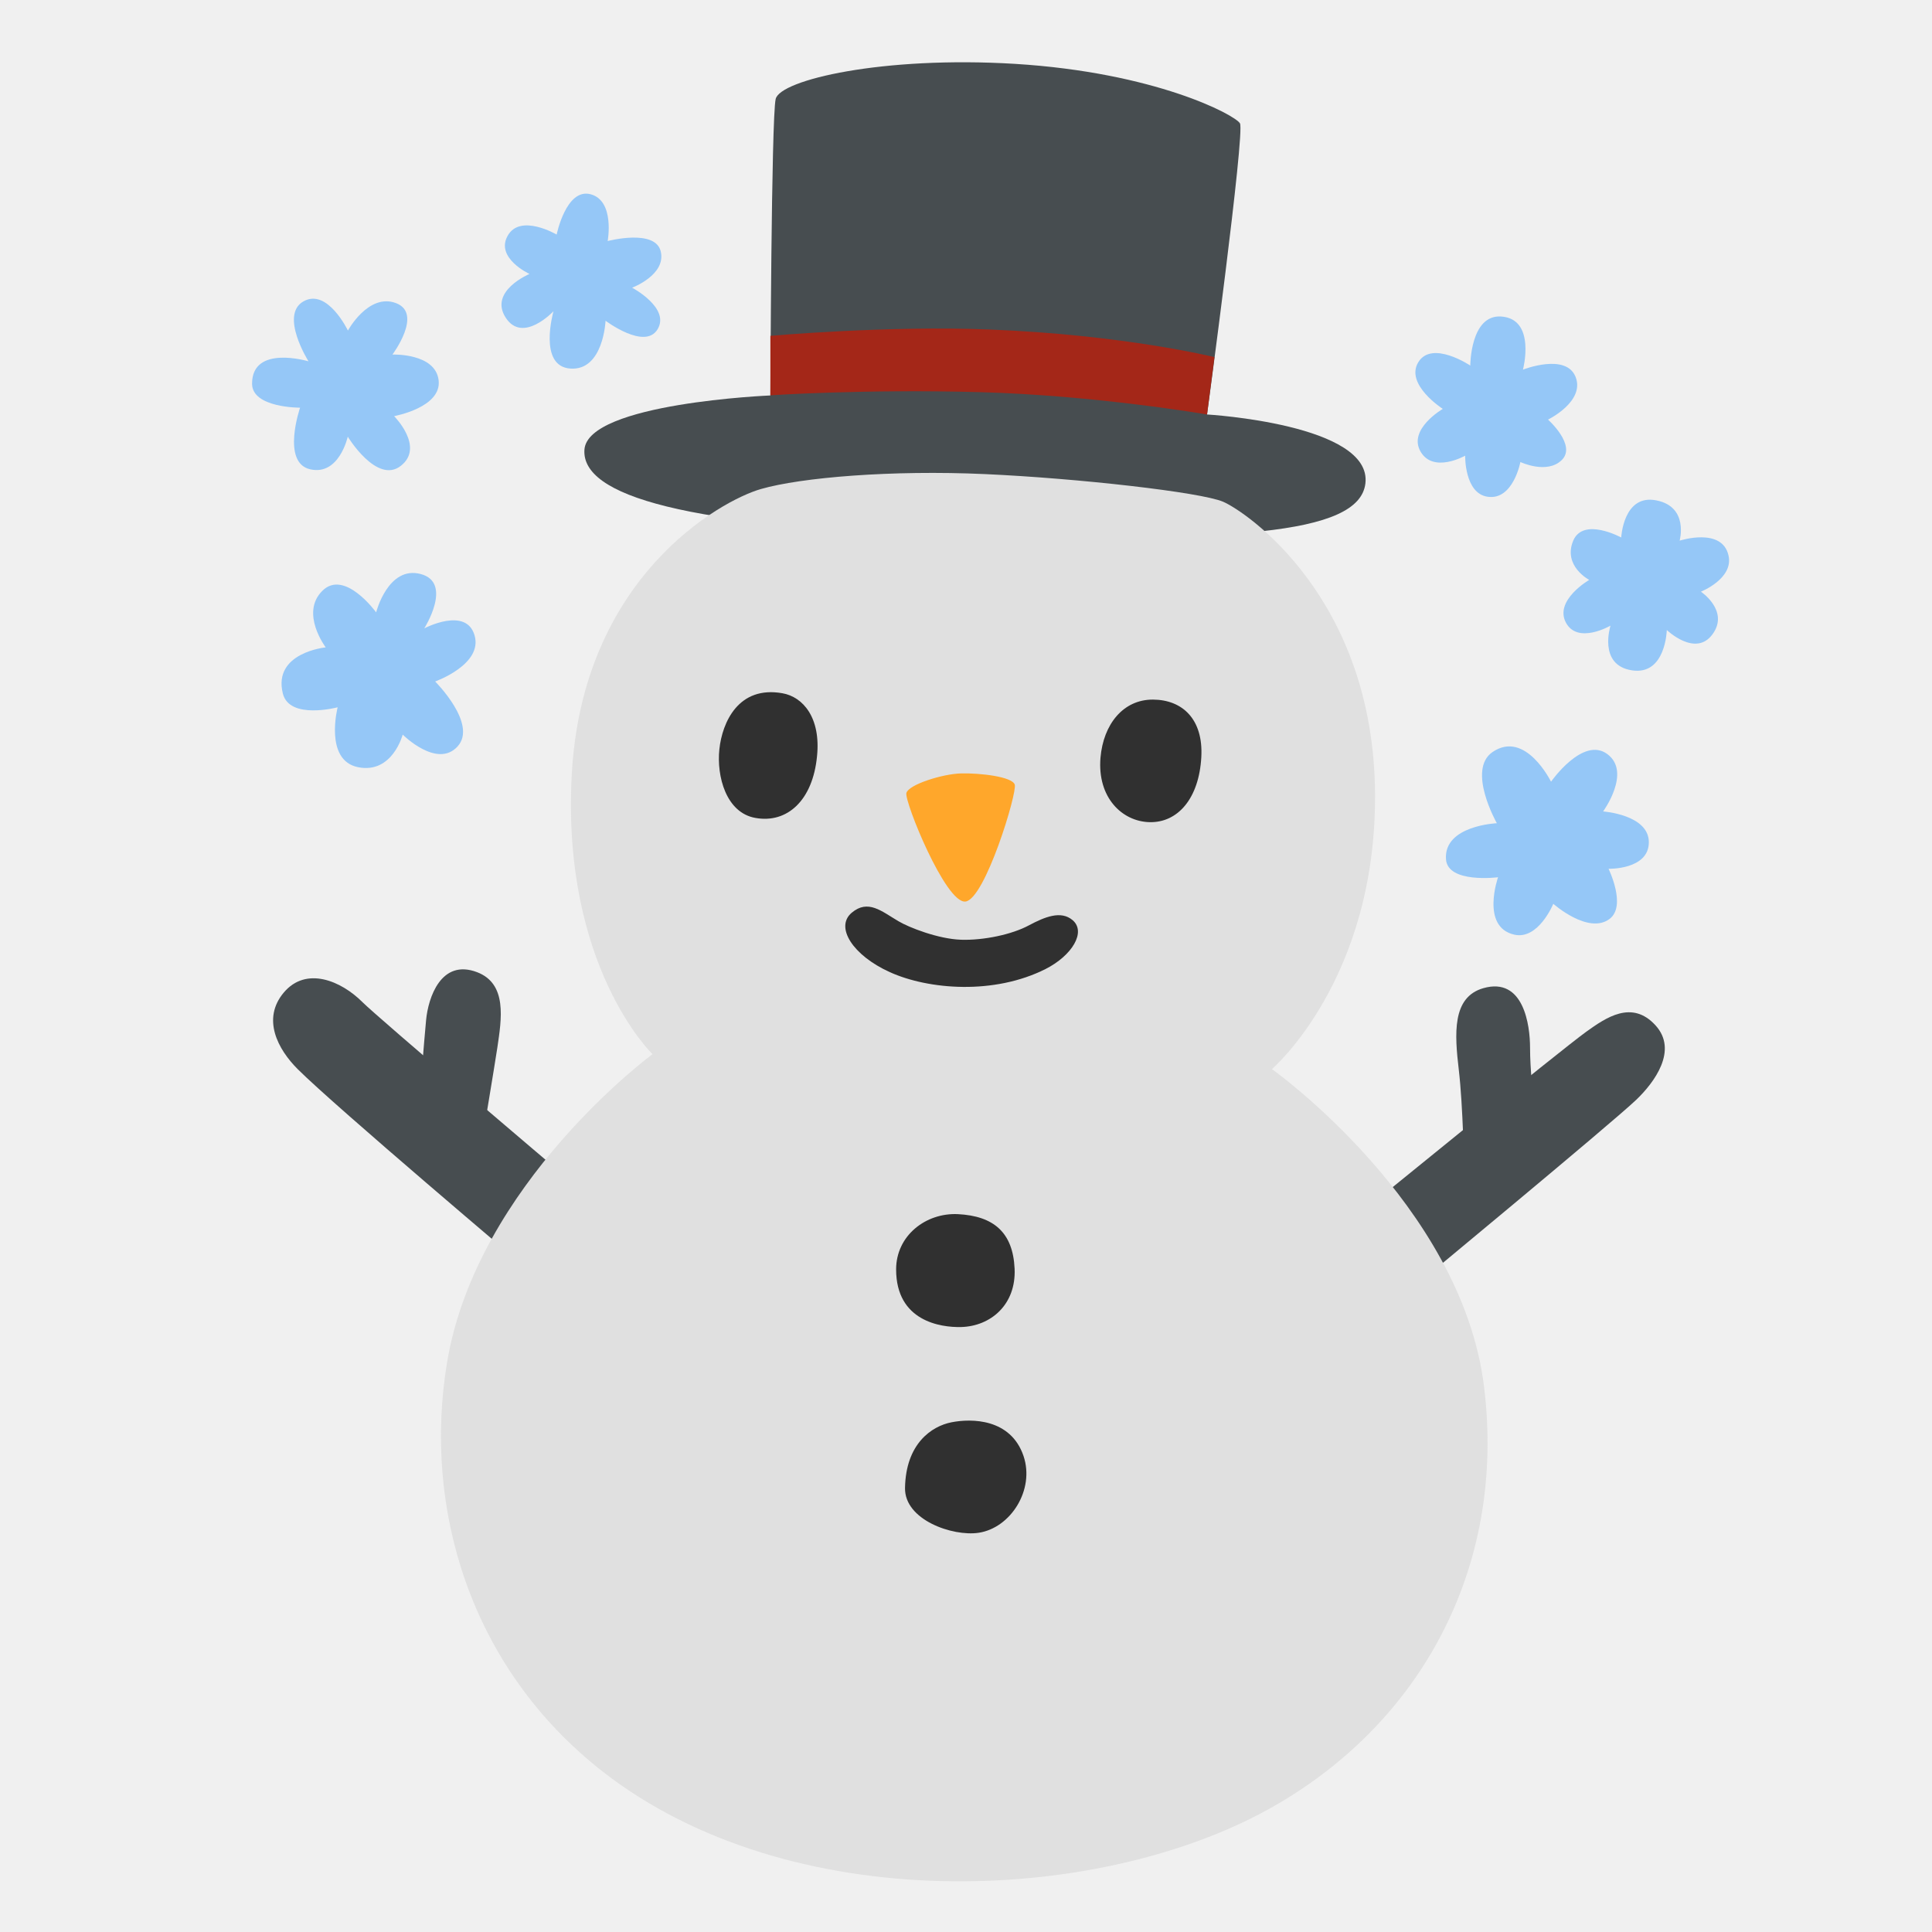
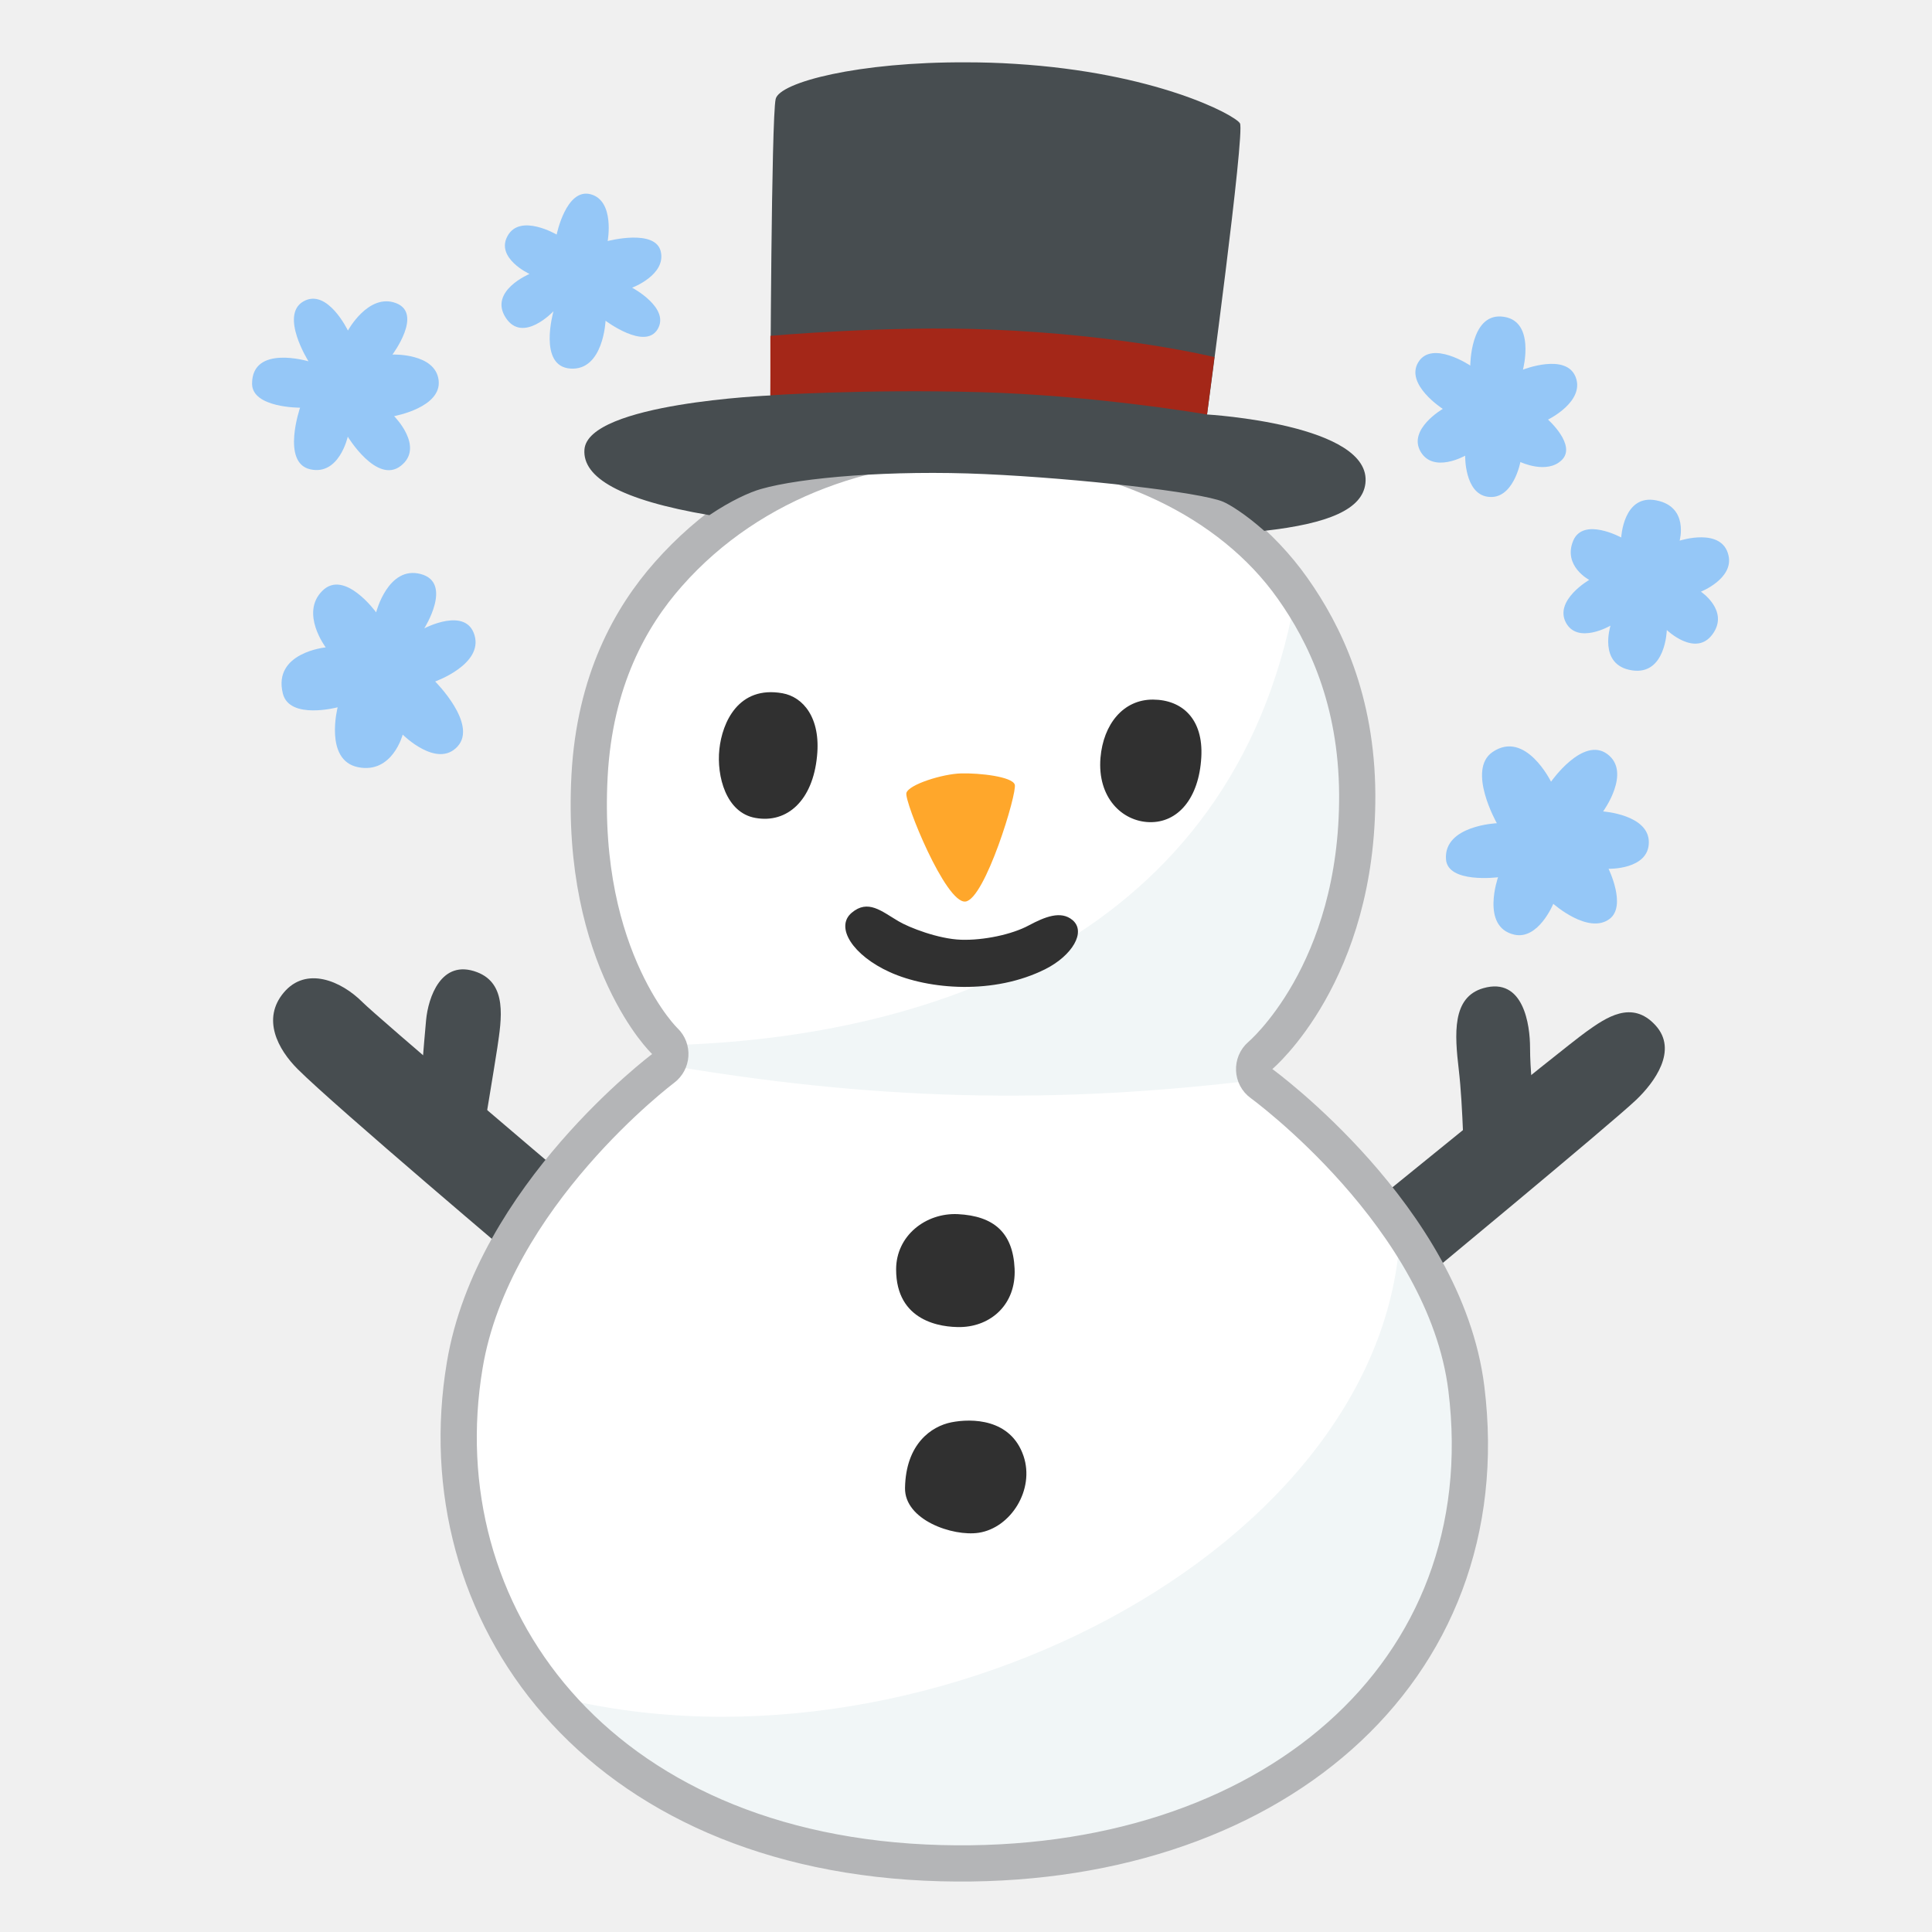
<svg xmlns="http://www.w3.org/2000/svg" enable-background="new 0 0 128 128" viewBox="0 0 128 128">
  <g fill="#474d50">
    <path d="m90.39 80.18s12.95-10.56 14.71-11.83c1.3-.93 3.02-2.13 4.58-.42 1.51 1.65-.07 3.78-1.27 4.93-1.62 1.55-15.06 12.67-15.06 12.67z" />
    <path d="m98.27 65.47c-2.08.6-1.9 3.03-1.62 5.42s.35 6.48.35 6.48l4.58-4.79s-.21-1.69-.21-3.17-.42-4.71-3.1-3.94z" />
    <path d="m37.1 77.65s-12.04-10.21-13.09-11.26c-1.41-1.41-3.73-2.39-5.21-.63-1.47 1.75-.39 3.76.92 5.07 2.46 2.46 15.2 13.23 15.2 13.23z" />
-     <path d="m27.81 72.65s.28-3.59.42-5.07.99-4.08 3.38-3.17c2.01.77 1.62 3.1 1.34 5-.2 1.32-.99 6.05-.99 6.05z" />
-     <path d="m67.23 4.23c-8.74-.53-15.55 1.06-15.84 2.33s-.35 19.64-.35 19.64-12.1.5-12.32 3.59c-.21 3.03 6.55 5.14 24.64 5.63s26.67.06 27.1-3.38c.49-3.94-10.49-4.58-10.49-4.58s2.53-18.72 2.18-19.29-5.63-3.37-14.92-3.94z" />
  </g>
+   <path d="m44 37.78c-2.2 3.2-4.98 7.23-5.32 13.59-.33 6.23.97 10.71 2.35 13.64 1.37 2.93 2.76 4.25 2.76 4.25.36.34.32.93-.08 1.22 0 0-11.4 8.5-13.3 19.9-1.56 9.31 1.42 19.64 10.02 26.36 6.02 4.69 14 6.87 21.89 7.08s15.69-1.56 21.25-4.62c9.79-5.38 15.41-15.45 13.95-27.26-1.44-11.61-13.72-20.46-13.72-20.46-.43-.3-.45-.92-.06-1.26 0 0 6.62-5.6 6.55-17.6-.03-6.34-2.05-10.89-4.34-13.87-10.87-14.07-34.87-11.25-41.95-.97z" fill="#fff" />
+   <path d="m35.94 112.19c7.4 7.69 18.49 11.42 26.39 11.63 7.89.21 15.69-1.56 21.25-4.62 11.41-6.59 20.37-23.18 9.2-38.28-.32 21.73-32.23 38.06-56.84 31.26z" fill="#f1f6f7" />
+   <path d="m85.95 38.75c-3.58 22.63-23.28 30.15-42.16 30.51 0 0 .32.93-.08 1.22 13.88 2.41 26 2.77 40.1 1-.43-.3-.45-.92-.06-1.26 0 0 6.62-5.6 6.55-17.6-.05-9.61-4.54-13.72-4.35-13.87z" fill="#f1f6f7" />
+   <path d="m44.28 38.04c-2.52 2.85-4.88 7.07-5.22 13.35-.33 6.16.96 10.58 2.31 13.46s2.68 4.13 2.68 4.13c.53.51.47 1.37-.12 1.81 0 0-11.28 8.46-13.14 19.66-2.74 16.36 8.64 32.39 31.55 32.99 21.7.57 37.15-12.56 34.81-31.45-1.41-11.36-13.57-20.2-13.57-20.2-.62-.44-.66-1.36-.08-1.86 0 0 6.48-5.45 6.42-17.31-.04-6.26-2.15-10.63-4.28-13.64-8.32-11.77-30.23-13.56-41.36-.94z" fill="none" stroke="#b4b5b7" stroke-width="2.4" />
+   <path d="m27.81 72.65s.28-3.59.42-5.07.99-4.08 3.38-3.17c2.01.77 1.62 3.1 1.34 5-.2 1.32-.99 6.05-.99 6.05z" fill="#474d50" />
+   <path d="m64.05 4.13c-7.16-.04-12.41 1.32-12.66 2.43-.29 1.27-.35 19.64-.35 19.64s-12.1.5-12.32 3.59c-.13 1.83 2.33 3.33 8.28 4.34 1.42-.96 2.67-1.52 3.41-1.73 2.67-.77 8.66-1.27 14.85-.99s14.29 1.2 15.77 1.83c.43.18 1.48.82 2.73 1.93 4.3-.48 6.49-1.44 6.7-3.13.49-3.94-10.49-4.58-10.49-4.58s2.53-18.72 2.18-19.29-5.63-3.37-14.92-3.94c-1.09-.07-2.15-.1-3.18-.1z" fill="#474d50" />
  <path d="m65.54 21.83c-6.75-.27-14.5.42-14.5.42v3.94s6.19-.42 13.87-.21 15.06 1.48 15.06 1.48l.49-3.8s-5.98-1.48-14.92-1.83z" fill="#a42718" />
-   <path d="m43.23 69.84s-6.03-5.79-5.35-18.51c.7-13.09 9.85-18.16 12.53-18.93 2.67-.77 8.66-1.27 14.85-.99s14.29 1.2 15.77 1.83 10 6.34 10.07 19.38c.07 12.3-6.83 18.21-6.83 18.21s12.55 8.92 14.05 21.02c1.5 12.11-4.31 22.54-14.36 28.06-11.45 6.29-31.63 7.13-44.02-2.53-8.85-6.91-11.92-17.55-10.32-27.12 1.97-11.85 13.61-20.42 13.61-20.42z" fill="#e0e0e0" />
  <g fill="#303030">
    <path d="m51.84 45.93c-2.91-.52-3.99 1.92-4.18 3.71-.19 1.78.44 4.21 2.39 4.55 2.11.38 3.8-1.17 4.08-4.09.26-2.55-.93-3.93-2.29-4.17z" />
    <path d="m72.91 50.2c-.22 2.64 1.43 4.22 3.24 4.27 1.88.05 3.29-1.57 3.44-4.31.14-2.53-1.27-3.8-3.2-3.81-1.98-.01-3.29 1.64-3.48 3.85z" />
    <path d="m56.43 60.47c-1.13.95.07 2.83 2.53 3.94 2.57 1.16 6.9 1.51 10.31-.21 1.76-.89 2.71-2.46 1.79-3.24-.77-.65-1.83-.22-2.9.35-1.11.6-2.99 1-4.49.95s-3.45-.81-4.15-1.23c-1.12-.66-2.01-1.47-3.09-.56z" />
  </g>
  <path d="m60.05 52.54c-.14.56 2.6 7.33 3.91 7.19 1.3-.14 3.45-7.23 3.27-7.75-.18-.53-2.32-.77-3.55-.74s-3.49.74-3.63 1.3z" fill="#ffa72b" />
  <path d="m59.37 84.1c0 3.45 2.97 3.85 4.3 3.82 1.96-.05 3.66-1.48 3.55-3.87s-1.38-3.49-3.76-3.61c-2.13-.1-4.09 1.43-4.09 3.66z" fill="#303030" />
  <path d="m59.96 98.58c-.04 2.12 3.16 3.23 4.88 2.97 2.12-.32 3.73-2.85 2.97-5.09-.85-2.49-3.45-2.49-4.77-2.23-1.33.26-3.03 1.43-3.08 4.35z" fill="#303030" />
  <g fill="#95c7f7">
    <path d="m28.11 41.63s1.92-3.03-.24-3.6-2.95 2.54-2.95 2.54-2.1-2.9-3.57-1.42c-1.48 1.48.23 3.74.23 3.74s-3.52.34-2.84 3.06c.44 1.76 3.63.91 3.63.91s-.91 3.52 1.36 3.97 2.95-2.16 2.95-2.16 2.27 2.27 3.63.79-1.48-4.31-1.48-4.31 3.18-1.13 2.61-3.06c-.56-1.92-3.33-.46-3.33-.46z" />
    <path d="m19.88 27.01s-3.18.02-3.18-1.59c0-2.61 3.74-1.48 3.74-1.48s-1.93-3.06-.34-3.97 2.95 1.93 2.95 1.93 1.36-2.5 3.18-1.82-.23 3.41-.23 3.41 2.84-.11 3.06 1.7-2.95 2.38-2.95 2.38 2.04 2.04.45 3.29-3.52-1.93-3.52-1.93-.57 2.61-2.5 2.16c-1.91-.45-.66-4.08-.66-4.08z" />
    <path d="m35.08 18.15s-2.29-1.06-1.44-2.54c.84-1.48 3.24-.07 3.24-.07s.63-3.1 2.25-2.67 1.13 3.1 1.13 3.1 3.17-.84 3.52.7c.35 1.55-1.9 2.39-1.9 2.39s2.53 1.34 1.69 2.75-3.45-.56-3.45-.56-.14 3.31-2.32 3.17-1.13-3.8-1.13-3.8-2.04 2.18-3.17.42 1.58-2.89 1.58-2.89z" />
    <path d="m97.41 24.22s0-3.39 2.05-3.25c2.33.16 1.44 3.52 1.44 3.52s2.86-1.13 3.49.49-1.83 2.82-1.83 2.82 1.9 1.69.92 2.67-2.75.14-2.75.14-.48 2.56-2.18 2.3c-1.53-.23-1.48-2.72-1.48-2.72s-2.11 1.2-2.96-.28c-.84-1.48 1.48-2.82 1.48-2.82s-2.53-1.62-1.62-3.1c.91-1.47 3.44.23 3.44.23z" />
    <path d="m107.41 35.61s.14-2.89 2.32-2.46c2.18.42 1.55 2.67 1.55 2.67s2.82-.92 3.24.99c.34 1.53-1.83 2.39-1.83 2.39s1.9 1.27.77 2.82-3.03-.28-3.03-.28-.07 3.03-2.32 2.67c-2.25-.35-1.41-2.96-1.41-2.96s-2.18 1.27-2.96-.21c-.77-1.48 1.55-2.82 1.55-2.82s-1.76-.92-1.06-2.6c.67-1.58 3.18-.21 3.18-.21z" />
    <path d="m99.17 54.54s-2.01-3.54-.28-4.72c2.18-1.48 3.87 1.97 3.87 1.97s2.11-3.03 3.73-1.83-.28 3.8-.28 3.8 3.03.21 3.03 2.04-2.67 1.76-2.67 1.76 1.21 2.46.07 3.32c-1.41 1.06-3.73-1-3.73-1s-.99 2.42-2.6 2.04c-2.22-.52-1.06-3.8-1.06-3.8s-3.35.43-3.45-1.2c-.15-2.23 3.37-2.38 3.37-2.38z" />
  </g>
</svg>
